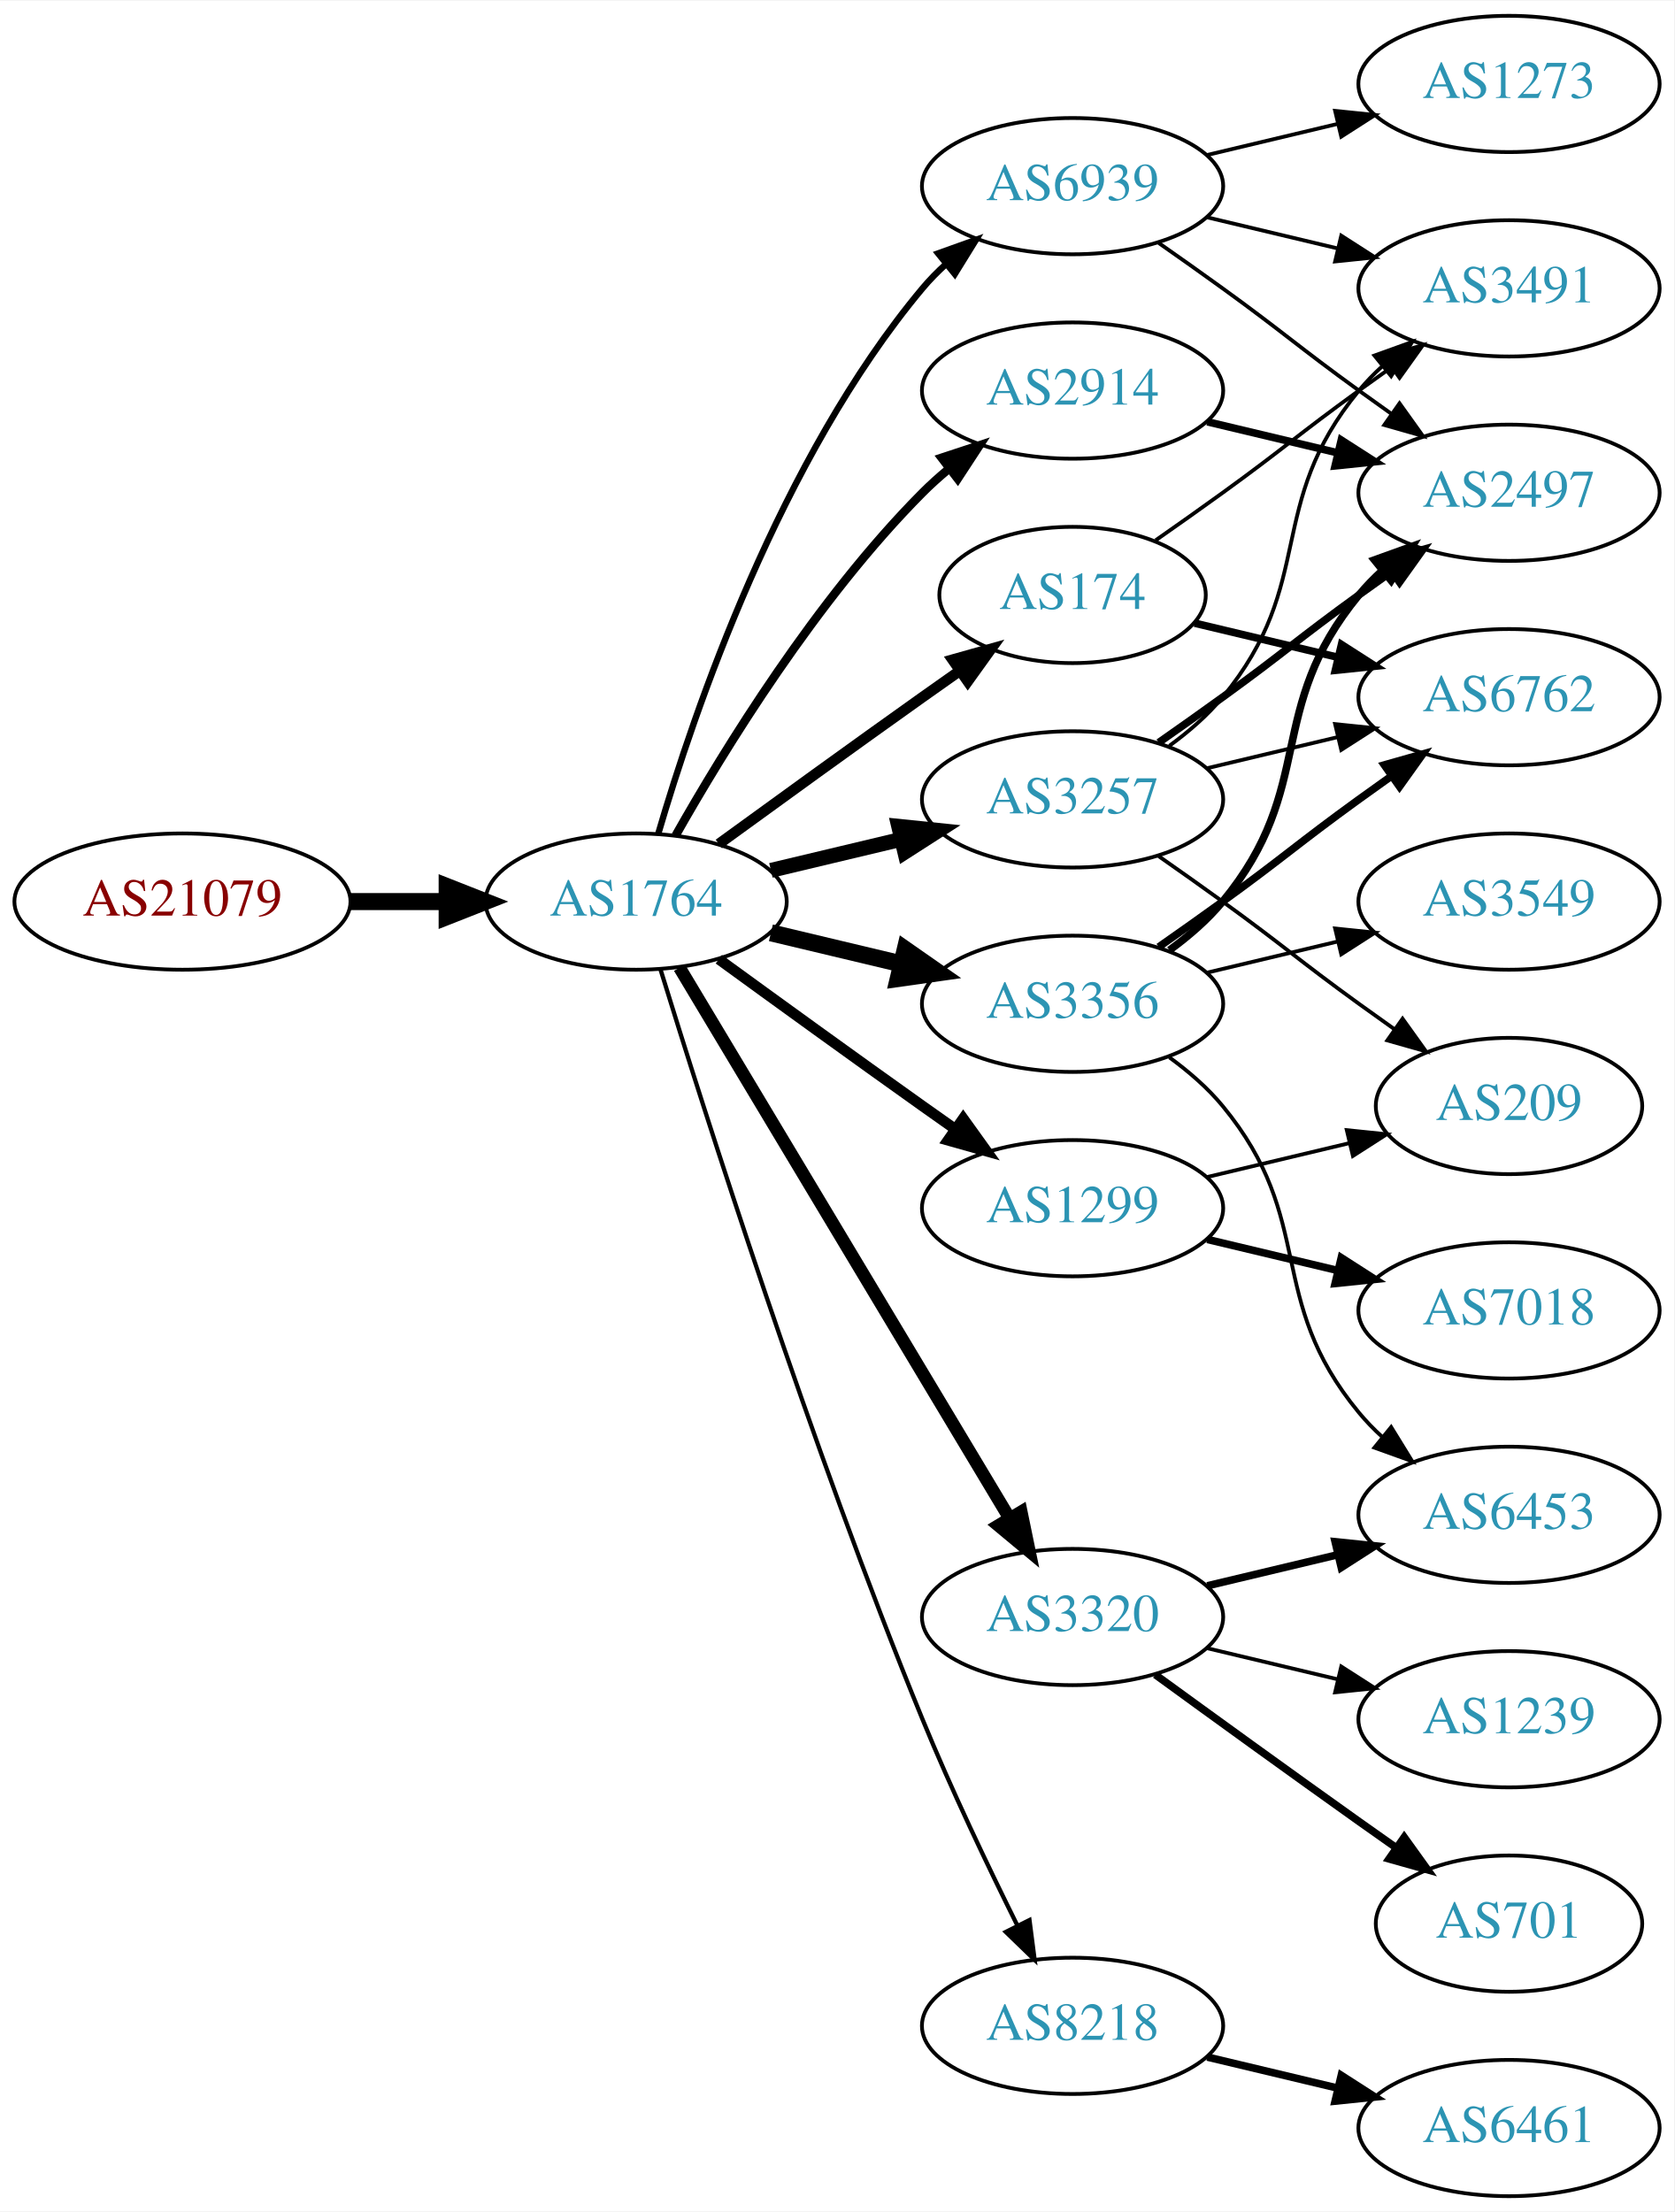
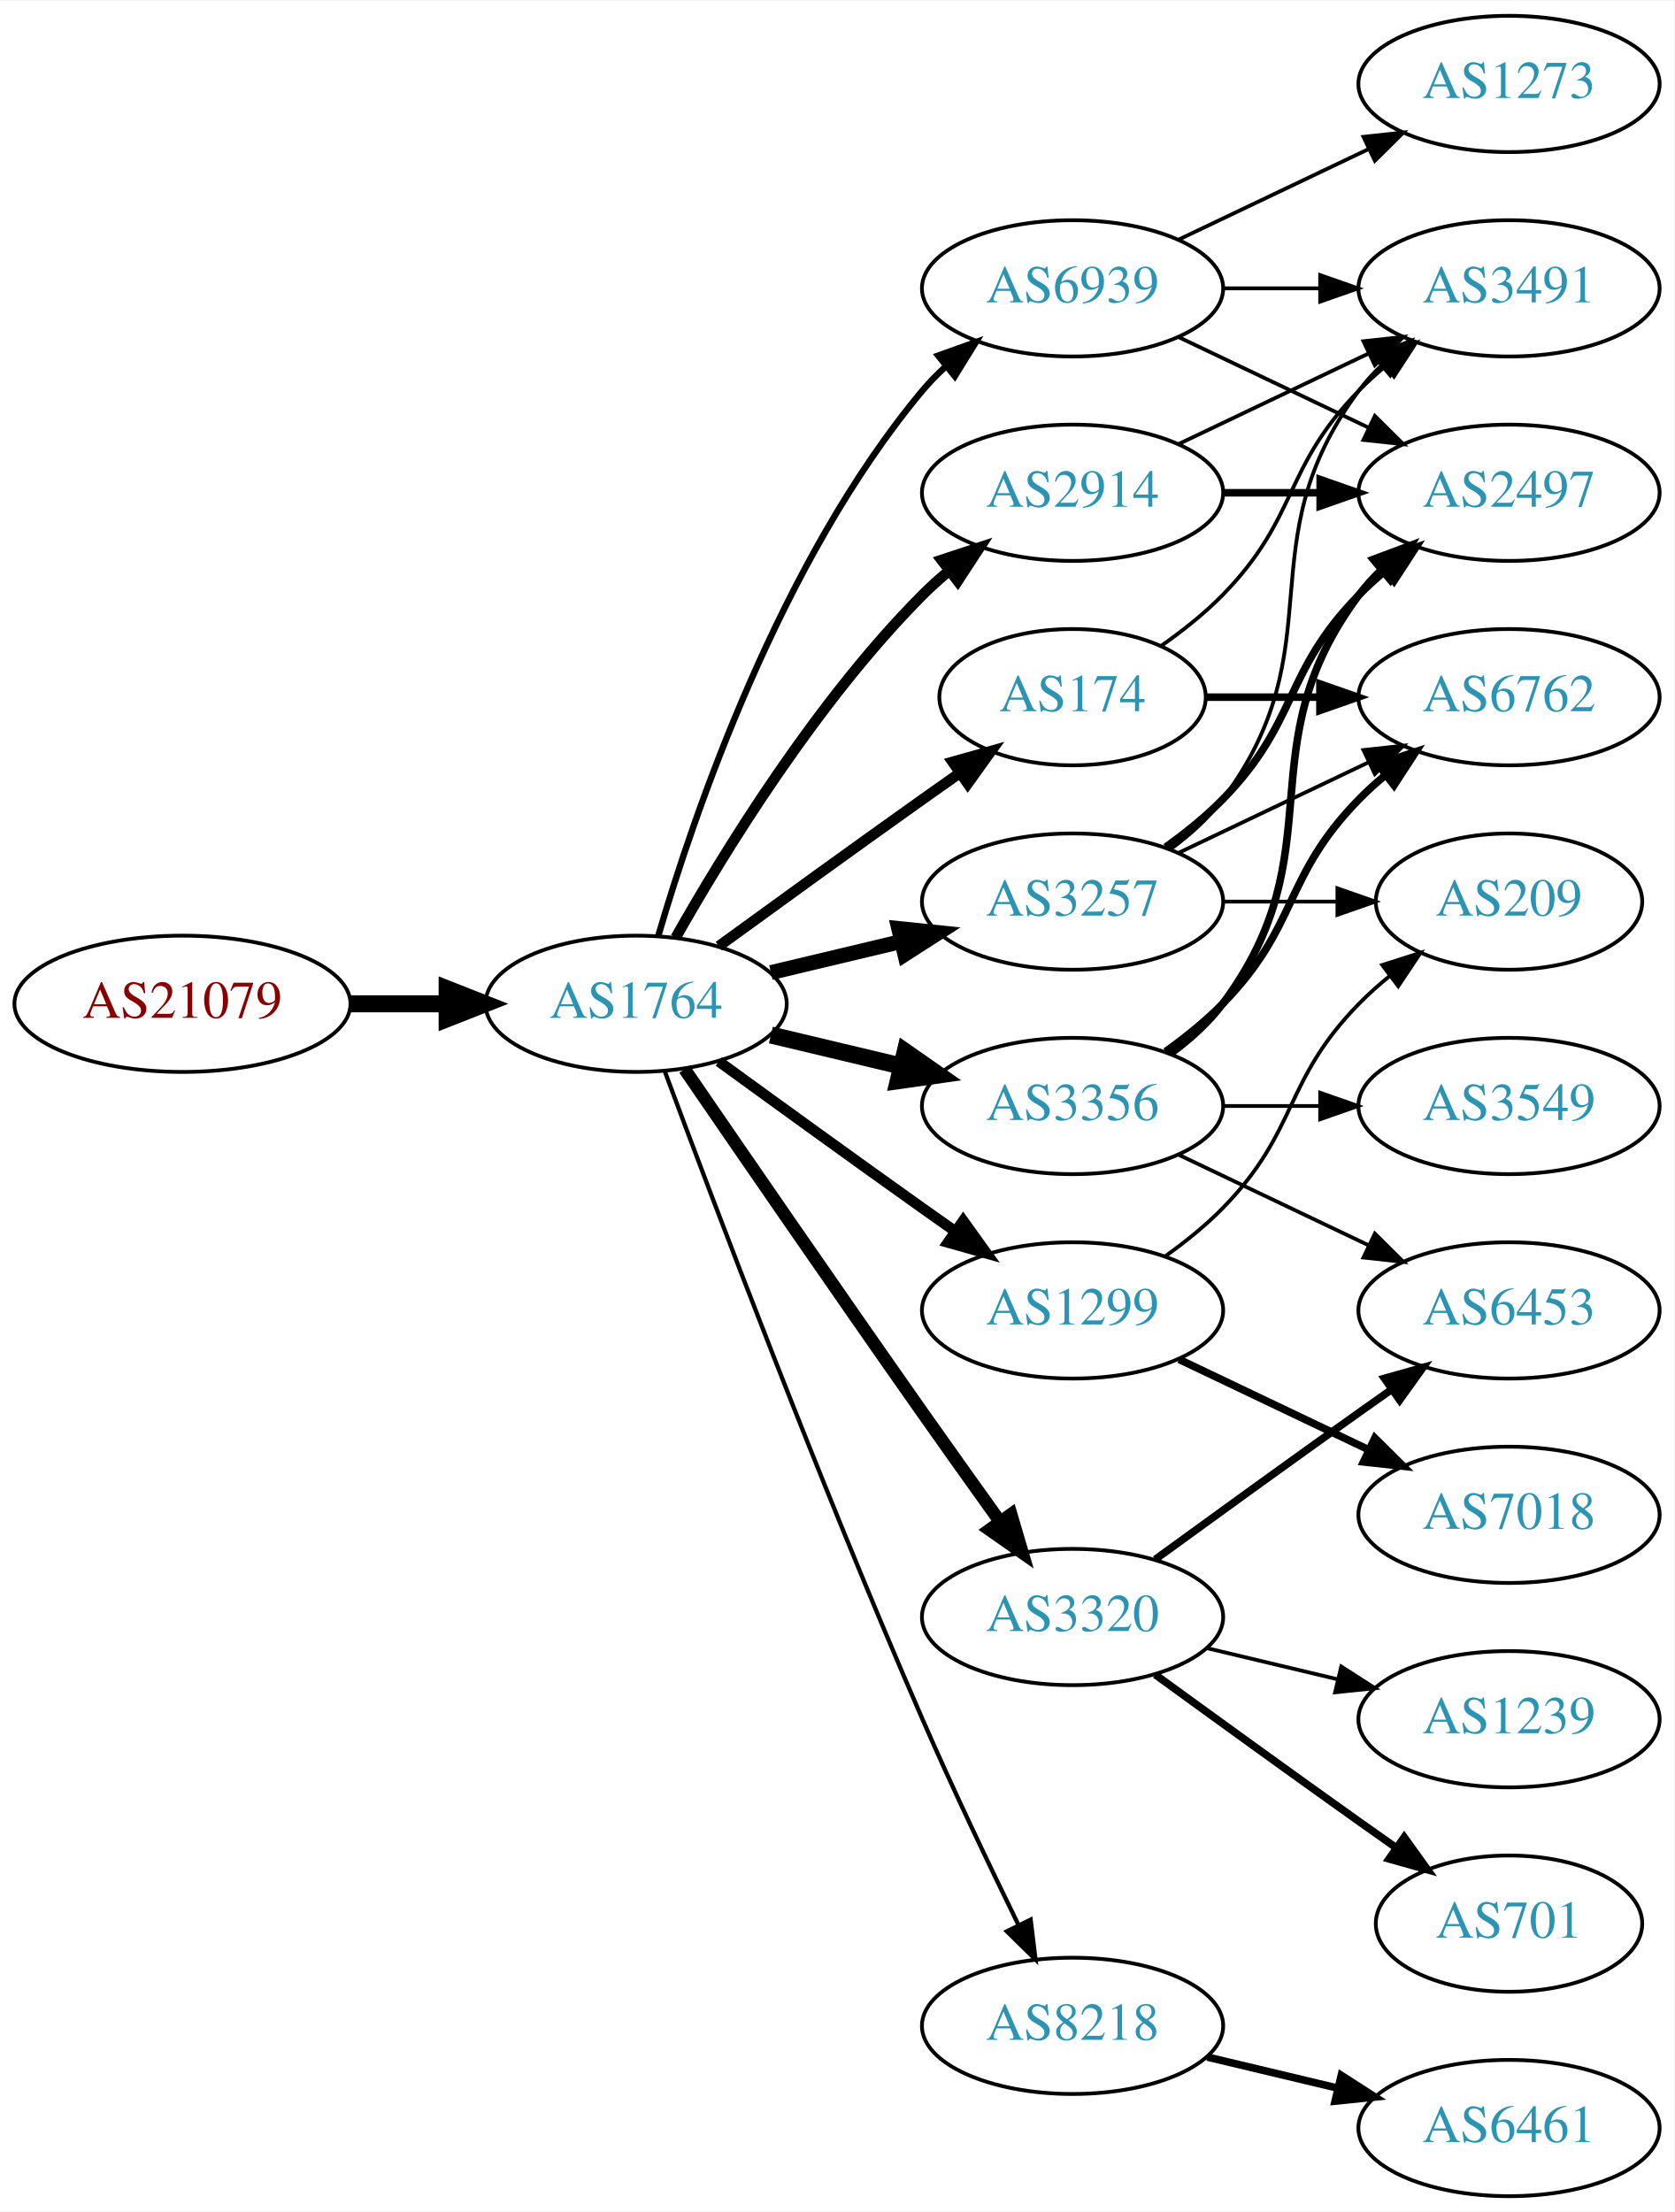
<svg xmlns="http://www.w3.org/2000/svg" xmlns:xlink="http://www.w3.org/1999/xlink" width="442pt" height="584pt" viewBox="0.00 0.00 442.27 584.00">
  <g id="graph0" class="graph" transform="scale(1 1) rotate(0) translate(4 580)">
    <polygon fill="white" stroke="none" points="-4,4 -4,-580 438.271,-580 438.271,4 -4,4" />
    <g id="node1" class="node">
      <g id="a_node1">
        <a xlink:href="/asn/21079" xlink:title="AS21079 ~ Vienna, AT [AT]">
-           <ellipse fill="#ffffff" stroke="black" cx="44.196" cy="-342" rx="44.393" ry="18" />
-           <text text-anchor="middle" x="44.196" y="-338.3" font-family="Times,serif" font-size="14.00" fill="#880000">AS21079</text>
+           <ellipse fill="#ffffff" stroke="black" cx="44.196" cy="-315" rx="44.393" ry="18" />
+           <text text-anchor="middle" x="44.196" y="-311.3" font-family="Times,serif" font-size="14.00" fill="#880000">AS21079</text>
        </a>
      </g>
    </g>
    <g id="node2" class="node">
      <g id="a_node2">
        <a xlink:href="/asn/1764" xlink:title="AS1764 ~ NEXTLAYER-AS [AT]">
-           <ellipse fill="#ffffff" stroke="black" cx="164.039" cy="-342" rx="39.794" ry="18" />
-           <text text-anchor="middle" x="164.039" y="-338.3" font-family="Times,serif" font-size="14.00" fill="#2c94b3">AS1764</text>
+           <ellipse fill="#ffffff" stroke="black" cx="164.039" cy="-315" rx="39.794" ry="18" />
+           <text text-anchor="middle" x="164.039" y="-311.3" font-family="Times,serif" font-size="14.00" fill="#2c94b3">AS1764</text>
        </a>
      </g>
    </g>
    <g id="edge1" class="edge">
-       <path fill="none" stroke="black" stroke-width="4.5" d="M88.407,-342C96.72,-342 105.482,-342 113.965,-342" />
-       <polygon fill="black" stroke="black" stroke-width="4.5" points="114.123,-345.938 124.123,-342 114.123,-338.063 114.123,-345.938" />
+       <path fill="none" stroke="black" stroke-width="4.5" d="M88.407,-315C96.72,-315 105.482,-315 113.965,-315" />
+       <polygon fill="black" stroke="black" stroke-width="4.5" points="114.123,-318.938 124.123,-315 114.123,-311.063 114.123,-318.938" />
    </g>
    <g id="node3" class="node">
      <g id="a_node3">
        <a xlink:href="/asn/2914" xlink:title="AS2914 ~ NTT America, Inc. [US]">
-           <ellipse fill="#ffffff" stroke="black" cx="279.332" cy="-477" rx="39.794" ry="18" />
-           <text text-anchor="middle" x="279.332" y="-473.3" font-family="Times,serif" font-size="14.00" fill="#2c94b3">AS2914</text>
+           <ellipse fill="#ffffff" stroke="black" cx="279.332" cy="-450" rx="39.794" ry="18" />
+           <text text-anchor="middle" x="279.332" y="-446.3" font-family="Times,serif" font-size="14.00" fill="#2c94b3">AS2914</text>
        </a>
      </g>
    </g>
    <g id="edge2" class="edge">
-       <path fill="none" stroke="black" stroke-width="2.25" d="M174.498,-359.49C187.28,-382.096 211.712,-421.886 239.685,-450 241.796,-452.121 244.092,-454.188 246.477,-456.171" />
-       <polygon fill="black" stroke="black" stroke-width="2.25" points="244.73,-459.242 254.793,-462.556 248.993,-453.69 244.73,-459.242" />
+       <path fill="none" stroke="black" stroke-width="2.812" d="M174.498,-332.49C187.28,-355.096 211.712,-394.886 239.685,-423 241.796,-425.121 244.092,-427.188 246.477,-429.171" />
+       <polygon fill="black" stroke="black" stroke-width="2.812" points="244.73,-432.242 254.793,-435.556 248.993,-426.69 244.73,-432.242" />
    </g>
    <g id="node4" class="node">
      <g id="a_node4">
-         <a xlink:href="/asn/1299" xlink:title="AS1299 ~ Telia Carrier [EU]">
-           <ellipse fill="#ffffff" stroke="black" cx="279.332" cy="-261" rx="39.794" ry="18" />
-           <text text-anchor="middle" x="279.332" y="-257.3" font-family="Times,serif" font-size="14.00" fill="#2c94b3">AS1299</text>
+         <a xlink:href="/asn/174" xlink:title="AS174 ~ Cogent Communications [US]">
+           <ellipse fill="#ffffff" stroke="black" cx="279.332" cy="-396" rx="35.194" ry="18" />
+           <text text-anchor="middle" x="279.332" y="-392.3" font-family="Times,serif" font-size="14.00" fill="#2c94b3">AS174</text>
        </a>
      </g>
    </g>
    <g id="edge3" class="edge">
-       <path fill="none" stroke="black" stroke-width="2.812" d="M185.887,-326.778C200.821,-315.909 221.435,-300.975 239.685,-288 242.506,-285.995 245.449,-283.915 248.397,-281.841" />
-       <polygon fill="black" stroke="black" stroke-width="2.812" points="250.443,-284.681 256.621,-276.074 246.424,-278.95 250.443,-284.681" />
+       <path fill="none" stroke="black" stroke-width="2.812" d="M185.887,-330.222C200.821,-341.091 221.435,-356.025 239.685,-369 242.895,-371.282 246.264,-373.661 249.619,-376.018" />
+       <polygon fill="black" stroke="black" stroke-width="2.812" points="247.631,-378.899 257.83,-381.77 251.647,-373.166 247.631,-378.899" />
    </g>
    <g id="node5" class="node">
      <g id="a_node5">
        <a xlink:href="/asn/3356" xlink:title="AS3356 ~ Level 3 Parent, LLC [US]">
-           <ellipse fill="#ffffff" stroke="black" cx="279.332" cy="-315" rx="39.794" ry="18" />
-           <text text-anchor="middle" x="279.332" y="-311.3" font-family="Times,serif" font-size="14.00" fill="#2c94b3">AS3356</text>
+           <ellipse fill="#ffffff" stroke="black" cx="279.332" cy="-288" rx="39.794" ry="18" />
+           <text text-anchor="middle" x="279.332" y="-284.3" font-family="Times,serif" font-size="14.00" fill="#2c94b3">AS3356</text>
        </a>
      </g>
    </g>
    <g id="edge4" class="edge">
-       <path fill="none" stroke="black" stroke-width="4.5" d="M199.646,-333.752C210.517,-331.162 222.671,-328.265 234.114,-325.538" />
-       <polygon fill="black" stroke="black" stroke-width="4.5" points="235.122,-329.346 243.936,-323.197 233.296,-321.685 235.122,-329.346" />
+       <path fill="none" stroke="black" stroke-width="4.5" d="M199.646,-306.752C210.517,-304.162 222.671,-301.265 234.114,-298.538" />
+       <polygon fill="black" stroke="black" stroke-width="4.5" points="235.122,-302.346 243.936,-296.197 233.296,-294.685 235.122,-302.346" />
    </g>
    <g id="node6" class="node">
      <g id="a_node6">
-         <a xlink:href="/asn/174" xlink:title="AS174 ~ Cogent Communications [US]">
-           <ellipse fill="#ffffff" stroke="black" cx="279.332" cy="-423" rx="35.194" ry="18" />
-           <text text-anchor="middle" x="279.332" y="-419.3" font-family="Times,serif" font-size="14.00" fill="#2c94b3">AS174</text>
+         <a xlink:href="/asn/3320" xlink:title="AS3320 ~ DTAG [DE]">
+           <ellipse fill="#ffffff" stroke="black" cx="279.332" cy="-153" rx="39.794" ry="18" />
+           <text text-anchor="middle" x="279.332" y="-149.3" font-family="Times,serif" font-size="14.00" fill="#2c94b3">AS3320</text>
        </a>
      </g>
    </g>
    <g id="edge5" class="edge">
-       <path fill="none" stroke="black" stroke-width="2.812" d="M185.887,-357.222C200.821,-368.091 221.435,-383.025 239.685,-396 242.895,-398.282 246.264,-400.661 249.619,-403.018" />
-       <polygon fill="black" stroke="black" stroke-width="2.812" points="247.631,-405.899 257.83,-408.77 251.647,-400.166 247.631,-405.899" />
+       <path fill="none" stroke="black" stroke-width="3.375" d="M176.846,-297.731C191.489,-276.358 217.262,-238.88 239.685,-207 246.32,-197.567 253.67,-187.261 260.164,-178.205" />
+       <polygon fill="black" stroke="black" stroke-width="3.375" points="263.085,-180.138 266.076,-169.974 257.399,-176.054 263.085,-180.138" />
    </g>
    <g id="node7" class="node">
      <g id="a_node7">
        <a xlink:href="/asn/3257" xlink:title="AS3257 ~ GTT [DE]">
-           <ellipse fill="#ffffff" stroke="black" cx="279.332" cy="-369" rx="39.794" ry="18" />
-           <text text-anchor="middle" x="279.332" y="-365.3" font-family="Times,serif" font-size="14.00" fill="#2c94b3">AS3257</text>
+           <ellipse fill="#ffffff" stroke="black" cx="279.332" cy="-342" rx="39.794" ry="18" />
+           <text text-anchor="middle" x="279.332" y="-338.3" font-family="Times,serif" font-size="14.00" fill="#2c94b3">AS3257</text>
        </a>
      </g>
    </g>
    <g id="edge6" class="edge">
-       <path fill="none" stroke="black" stroke-width="3.938" d="M199.646,-350.248C210.517,-352.838 222.671,-355.735 234.114,-358.462" />
-       <polygon fill="black" stroke="black" stroke-width="3.938" points="233.397,-361.889 243.936,-360.803 235.02,-355.08 233.397,-361.889" />
+       <path fill="none" stroke="black" stroke-width="3.938" d="M199.646,-323.248C210.517,-325.838 222.671,-328.735 234.114,-331.462" />
+       <polygon fill="black" stroke="black" stroke-width="3.938" points="233.397,-334.889 243.936,-333.803 235.02,-328.08 233.397,-334.889" />
    </g>
    <g id="node8" class="node">
      <g id="a_node8">
-         <a xlink:href="/asn/3320" xlink:title="AS3320 ~ DTAG [DE]">
-           <ellipse fill="#ffffff" stroke="black" cx="279.332" cy="-153" rx="39.794" ry="18" />
-           <text text-anchor="middle" x="279.332" y="-149.3" font-family="Times,serif" font-size="14.00" fill="#2c94b3">AS3320</text>
+         <a xlink:href="/asn/1299" xlink:title="AS1299 ~ Telia Carrier [EU]">
+           <ellipse fill="#ffffff" stroke="black" cx="279.332" cy="-234" rx="39.794" ry="18" />
+           <text text-anchor="middle" x="279.332" y="-230.3" font-family="Times,serif" font-size="14.00" fill="#2c94b3">AS1299</text>
        </a>
      </g>
    </g>
    <g id="edge7" class="edge">
-       <path fill="none" stroke="black" stroke-width="3.375" d="M175.494,-324.558C195.475,-291.225 239.18,-218.314 262.666,-179.134" />
-       <polygon fill="black" stroke="black" stroke-width="3.375" points="265.762,-180.776 267.902,-170.4 259.758,-177.177 265.762,-180.776" />
+       <path fill="none" stroke="black" stroke-width="2.812" d="M185.887,-299.778C200.821,-288.909 221.435,-273.975 239.685,-261 242.506,-258.995 245.449,-256.915 248.397,-254.841" />
+       <polygon fill="black" stroke="black" stroke-width="2.812" points="250.443,-257.681 256.621,-249.074 246.424,-251.95 250.443,-257.681" />
    </g>
    <g id="node9" class="node">
      <g id="a_node9">
        <a xlink:href="/asn/8218" xlink:title="AS8218 ~ legacy Neotelecoms [FR]">
          <ellipse fill="#ffffff" stroke="black" cx="279.332" cy="-45" rx="39.794" ry="18" />
          <text text-anchor="middle" x="279.332" y="-41.3" font-family="Times,serif" font-size="14.00" fill="#2c94b3">AS8218</text>
        </a>
      </g>
    </g>
    <g id="edge8" class="edge">
-       <path fill="none" stroke="black" stroke-width="1.125" d="M170.47,-324.11C181.962,-286.796 210.12,-198.14 239.685,-126 247.269,-107.494 256.964,-87.182 264.746,-71.528" />
-       <polygon fill="black" stroke="black" stroke-width="1.125" points="267.95,-72.948 269.308,-62.44 261.694,-69.807 267.95,-72.948" />
+       <path fill="none" stroke="black" stroke-width="1.125" d="M171.632,-297.113C184.176,-263.364 212.644,-188.104 239.685,-126 247.669,-107.663 257.363,-87.351 265.044,-71.654" />
+       <polygon fill="black" stroke="black" stroke-width="1.125" points="268.257,-73.053 269.534,-62.536 261.976,-69.961 268.257,-73.053" />
    </g>
    <g id="node10" class="node">
      <g id="a_node10">
        <a xlink:href="/asn/6939" xlink:title="AS6939 ~ Hurricane Electric LLC [US]">
-           <ellipse fill="#ffffff" stroke="black" cx="279.332" cy="-531" rx="39.794" ry="18" />
-           <text text-anchor="middle" x="279.332" y="-527.3" font-family="Times,serif" font-size="14.00" fill="#2c94b3">AS6939</text>
+           <ellipse fill="#ffffff" stroke="black" cx="279.332" cy="-504" rx="39.794" ry="18" />
+           <text text-anchor="middle" x="279.332" y="-500.3" font-family="Times,serif" font-size="14.00" fill="#2c94b3">AS6939</text>
        </a>
      </g>
    </g>
    <g id="edge9" class="edge">
-       <path fill="none" stroke="black" stroke-width="1.688" d="M169.913,-360.002C179.227,-391.844 202.043,-458.981 239.685,-504 241.555,-506.237 243.654,-508.374 245.88,-510.396" />
-       <polygon fill="black" stroke="black" stroke-width="1.688" points="243.823,-513.234 253.799,-516.804 248.227,-507.793 243.823,-513.234" />
-     </g>
-     <g id="node12" class="node">
-       <g id="a_node12">
+       <path fill="none" stroke="black" stroke-width="1.688" d="M169.913,-333.002C179.227,-364.844 202.043,-431.981 239.685,-477 241.555,-479.237 243.654,-481.374 245.88,-483.396" />
+       <polygon fill="black" stroke="black" stroke-width="1.688" points="243.823,-486.234 253.799,-489.804 248.227,-480.793 243.823,-486.234" />
+     </g>
+     <g id="node11" class="node">
+       <g id="a_node11">
+         <a xlink:href="/asn/3491" xlink:title="AS3491 ~ PCCW Global, Inc. [US]">
+           <ellipse fill="#ffffff" stroke="black" cx="394.625" cy="-504" rx="39.794" ry="18" />
+           <text text-anchor="middle" x="394.625" y="-500.3" font-family="Times,serif" font-size="14.00" fill="#2c94b3">AS3491</text>
+         </a>
+       </g>
+     </g>
+     <g id="edge13" class="edge">
+       <path fill="none" stroke="black" d="M307.468,-462.934C322.462,-470.081 341.283,-479.052 357.506,-486.785" />
+       <polygon fill="black" stroke="black" points="356.177,-490.028 366.71,-491.171 359.188,-483.709 356.177,-490.028" />
+     </g>
+     <g id="node13" class="node">
+       <g id="a_node13">
        <a xlink:href="/asn/2497" xlink:title="AS2497 ~ Internet Initiative Japan Inc. [JP]">
          <ellipse fill="#ffffff" stroke="black" cx="394.625" cy="-450" rx="39.794" ry="18" />
          <text text-anchor="middle" x="394.625" y="-446.3" font-family="Times,serif" font-size="14.00" fill="#2c94b3">AS2497</text>
        </a>
      </g>
    </g>
+     <g id="edge12" class="edge">
+       <path fill="none" stroke="black" stroke-width="2" d="M319.004,-450C327.207,-450 335.971,-450 344.503,-450" />
+       <polygon fill="black" stroke="black" stroke-width="2" points="344.742,-453.5 354.742,-450 344.742,-446.5 344.742,-453.5" />
+     </g>
+     <g id="edge10" class="edge">
+       <path fill="none" stroke="black" d="M302.714,-409.532C308.356,-413.49 314.17,-418.086 318.978,-423 339.151,-443.617 334.806,-456.383 354.978,-477 357.071,-479.139 359.354,-481.218 361.731,-483.21" />
+       <polygon fill="black" stroke="black" points="359.974,-486.275 370.031,-489.611 364.249,-480.732 359.974,-486.275" />
+     </g>
+     <g id="node12" class="node">
+       <g id="a_node12">
+         <a xlink:href="/asn/6762" xlink:title="AS6762 ~ TELECOM ITALIA SPARKLE S.p.A. [IT]">
+           <ellipse fill="#ffffff" stroke="black" cx="394.625" cy="-396" rx="39.794" ry="18" />
+           <text text-anchor="middle" x="394.625" y="-392.3" font-family="Times,serif" font-size="14.00" fill="#2c94b3">AS6762</text>
+         </a>
+       </g>
+     </g>
+     <g id="edge11" class="edge">
+       <path fill="none" stroke="black" stroke-width="2" d="M314.631,-396C324.008,-396 334.358,-396 344.393,-396" />
+       <polygon fill="black" stroke="black" stroke-width="2" points="344.681,-399.5 354.681,-396 344.681,-392.5 344.681,-399.5" />
+     </g>
+     <g id="edge14" class="edge">
+       <path fill="none" stroke="black" stroke-width="2" d="M303.926,-302.389C309.182,-306.148 314.513,-310.437 318.978,-315 339.151,-335.617 334.806,-348.383 354.978,-369 357.071,-371.139 359.354,-373.218 361.731,-375.21" />
+       <polygon fill="black" stroke="black" stroke-width="2" points="359.974,-378.275 370.031,-381.611 364.249,-372.732 359.974,-378.275" />
+     </g>
+     <g id="edge15" class="edge">
+       <path fill="none" stroke="black" stroke-width="2" d="M305.262,-301.882C310.338,-305.611 315.256,-310.016 318.978,-315 349.249,-355.542 324.707,-382.458 354.978,-423 356.723,-425.336 358.73,-427.545 360.893,-429.617" />
+       <polygon fill="black" stroke="black" stroke-width="2" points="358.771,-432.405 368.694,-436.118 363.253,-427.027 358.771,-432.405" />
+     </g>
+     <g id="node14" class="node">
+       <g id="a_node14">
+         <a xlink:href="/asn/3549" xlink:title="AS3549 ~ Level 3 Parent, LLC [US]">
+           <ellipse fill="#ffffff" stroke="black" cx="394.625" cy="-288" rx="39.794" ry="18" />
+           <text text-anchor="middle" x="394.625" y="-284.3" font-family="Times,serif" font-size="14.00" fill="#2c94b3">AS3549</text>
+         </a>
+       </g>
+     </g>
+     <g id="edge16" class="edge">
+       <path fill="none" stroke="black" d="M319.004,-288C327.207,-288 335.971,-288 344.503,-288" />
+       <polygon fill="black" stroke="black" points="344.742,-291.5 354.742,-288 344.742,-284.5 344.742,-291.5" />
+     </g>
+     <g id="node15" class="node">
+       <g id="a_node15">
+         <a xlink:href="/asn/6453" xlink:title="AS6453 ~ TATA COMMUNICATIONS (AMERICA) INC [US]">
+           <ellipse fill="#ffffff" stroke="black" cx="394.625" cy="-234" rx="39.794" ry="18" />
+           <text text-anchor="middle" x="394.625" y="-230.3" font-family="Times,serif" font-size="14.00" fill="#2c94b3">AS6453</text>
+         </a>
+       </g>
+     </g>
+     <g id="edge17" class="edge">
+       <path fill="none" stroke="black" d="M307.468,-275.066C322.462,-267.919 341.283,-258.948 357.506,-251.215" />
+       <polygon fill="black" stroke="black" points="359.188,-254.291 366.71,-246.829 356.177,-247.972 359.188,-254.291" />
+     </g>
+     <g id="edge24" class="edge">
+       <path fill="none" stroke="black" stroke-width="2" d="M301.18,-168.222C316.114,-179.091 336.727,-194.025 354.978,-207 357.799,-209.005 360.742,-211.085 363.69,-213.159" />
+       <polygon fill="black" stroke="black" stroke-width="2" points="361.717,-216.05 371.914,-218.926 365.736,-210.319 361.717,-216.05" />
+     </g>
+     <g id="node18" class="node">
+       <g id="a_node18">
+         <a xlink:href="/asn/701" xlink:title="AS701 ~ UUNET [US]">
+           <ellipse fill="#ffffff" stroke="black" cx="394.625" cy="-72" rx="35.194" ry="18" />
+           <text text-anchor="middle" x="394.625" y="-68.3" font-family="Times,serif" font-size="14.00" fill="#2c94b3">AS701</text>
+         </a>
+       </g>
+     </g>
+     <g id="edge25" class="edge">
+       <path fill="none" stroke="black" stroke-width="2" d="M301.18,-137.778C316.114,-126.909 336.727,-111.975 354.978,-99 358.188,-96.718 361.557,-94.339 364.912,-91.982" />
+       <polygon fill="black" stroke="black" stroke-width="2" points="366.94,-94.834 373.123,-86.23 362.924,-89.101 366.94,-94.834" />
+     </g>
+     <g id="node19" class="node">
+       <g id="a_node19">
+         <a xlink:href="/asn/1239" xlink:title="AS1239 ~ Sprint [US]">
+           <ellipse fill="#ffffff" stroke="black" cx="394.625" cy="-126" rx="39.794" ry="18" />
+           <text text-anchor="middle" x="394.625" y="-122.3" font-family="Times,serif" font-size="14.00" fill="#2c94b3">AS1239</text>
+         </a>
+       </g>
+     </g>
    <g id="edge26" class="edge">
-       <path fill="none" stroke="black" stroke-width="2" d="M314.939,-468.752C325.81,-466.162 337.964,-463.265 349.407,-460.538" />
-       <polygon fill="black" stroke="black" stroke-width="2" points="350.313,-463.92 359.229,-458.197 348.69,-457.111 350.313,-463.92" />
+       <path fill="none" stroke="black" d="M314.939,-144.752C325.81,-142.162 337.964,-139.265 349.407,-136.538" />
+       <polygon fill="black" stroke="black" points="350.313,-139.92 359.229,-134.197 348.69,-133.111 350.313,-139.92" />
+     </g>
+     <g id="edge18" class="edge">
+       <path fill="none" stroke="black" d="M305.262,-355.882C310.338,-359.611 315.256,-364.016 318.978,-369 349.249,-409.542 324.707,-436.458 354.978,-477 356.723,-479.336 358.73,-481.545 360.893,-483.617" />
+       <polygon fill="black" stroke="black" points="358.771,-486.405 368.694,-490.118 363.253,-481.027 358.771,-486.405" />
+     </g>
+     <g id="edge19" class="edge">
+       <path fill="none" stroke="black" d="M307.468,-354.934C322.462,-362.081 341.283,-371.052 357.506,-378.785" />
+       <polygon fill="black" stroke="black" points="356.177,-382.028 366.71,-383.171 359.188,-375.709 356.177,-382.028" />
+     </g>
+     <g id="edge20" class="edge">
+       <path fill="none" stroke="black" stroke-width="2" d="M303.926,-356.389C309.182,-360.148 314.513,-364.437 318.978,-369 339.151,-389.617 334.806,-402.383 354.978,-423 357.071,-425.139 359.354,-427.218 361.731,-429.21" />
+       <polygon fill="black" stroke="black" stroke-width="2" points="359.974,-432.275 370.031,-435.611 364.249,-426.732 359.974,-432.275" />
    </g>
    <g id="node16" class="node">
      <g id="a_node16">
        <a xlink:href="/asn/209" xlink:title="AS209 ~ CenturyLink Communications, LLC [US]">
-           <ellipse fill="#ffffff" stroke="black" cx="394.625" cy="-288" rx="35.194" ry="18" />
-           <text text-anchor="middle" x="394.625" y="-284.3" font-family="Times,serif" font-size="14.00" fill="#2c94b3">AS209</text>
-         </a>
-       </g>
-     </g>
-     <g id="edge25" class="edge">
-       <path fill="none" stroke="black" d="M314.939,-269.248C326.733,-272.058 340.038,-275.229 352.306,-278.153" />
-       <polygon fill="black" stroke="black" points="351.772,-281.624 362.311,-280.537 353.394,-274.814 351.772,-281.624" />
+           <ellipse fill="#ffffff" stroke="black" cx="394.625" cy="-342" rx="35.194" ry="18" />
+           <text text-anchor="middle" x="394.625" y="-338.3" font-family="Times,serif" font-size="14.00" fill="#2c94b3">AS209</text>
+         </a>
+       </g>
+     </g>
+     <g id="edge21" class="edge">
+       <path fill="none" stroke="black" d="M319.004,-342C328.709,-342 339.2,-342 349.163,-342" />
+       <polygon fill="black" stroke="black" points="349.299,-345.5 359.299,-342 349.299,-338.5 349.299,-345.5" />
+     </g>
+     <g id="edge23" class="edge">
+       <path fill="none" stroke="black" d="M303.926,-248.389C309.182,-252.148 314.513,-256.437 318.978,-261 339.151,-281.617 334.806,-294.383 354.978,-315 357.457,-317.534 360.204,-319.983 363.056,-322.304" />
+       <polygon fill="black" stroke="black" points="361.148,-325.248 371.242,-328.468 365.359,-319.657 361.148,-325.248" />
+     </g>
+     <g id="node17" class="node">
+       <g id="a_node17">
+         <a xlink:href="/asn/7018" xlink:title="AS7018 ~ AT&amp;T Services, Inc. [US]">
+           <ellipse fill="#ffffff" stroke="black" cx="394.625" cy="-180" rx="39.794" ry="18" />
+           <text text-anchor="middle" x="394.625" y="-176.3" font-family="Times,serif" font-size="14.00" fill="#2c94b3">AS7018</text>
+         </a>
+       </g>
+     </g>
+     <g id="edge22" class="edge">
+       <path fill="none" stroke="black" stroke-width="2" d="M307.468,-221.066C322.462,-213.919 341.283,-204.948 357.506,-197.215" />
+       <polygon fill="black" stroke="black" stroke-width="2" points="359.188,-200.291 366.71,-192.829 356.177,-193.972 359.188,-200.291" />
    </g>
    <g id="node20" class="node">
      <g id="a_node20">
-         <a xlink:href="/asn/7018" xlink:title="AS7018 ~ AT&amp;T Services, Inc. [US]">
-           <ellipse fill="#ffffff" stroke="black" cx="394.625" cy="-234" rx="39.794" ry="18" />
-           <text text-anchor="middle" x="394.625" y="-230.3" font-family="Times,serif" font-size="14.00" fill="#2c94b3">AS7018</text>
-         </a>
-       </g>
-     </g>
-     <g id="edge24" class="edge">
-       <path fill="none" stroke="black" stroke-width="2" d="M314.939,-252.752C325.81,-250.162 337.964,-247.265 349.407,-244.538" />
-       <polygon fill="black" stroke="black" stroke-width="2" points="350.313,-247.92 359.229,-242.197 348.69,-241.111 350.313,-247.92" />
-     </g>
-     <g id="node11" class="node">
-       <g id="a_node11">
-         <a xlink:href="/asn/6762" xlink:title="AS6762 ~ TELECOM ITALIA SPARKLE S.p.A. [IT]">
-           <ellipse fill="#ffffff" stroke="black" cx="394.625" cy="-396" rx="39.794" ry="18" />
-           <text text-anchor="middle" x="394.625" y="-392.3" font-family="Times,serif" font-size="14.00" fill="#2c94b3">AS6762</text>
-         </a>
-       </g>
-     </g>
-     <g id="edge10" class="edge">
-       <path fill="none" stroke="black" stroke-width="2" d="M302.089,-330.009C307.623,-333.879 313.542,-338.064 318.978,-342 335.178,-353.729 338.778,-357.271 354.978,-369 357.781,-371.029 360.712,-373.125 363.653,-375.21" />
-       <polygon fill="black" stroke="black" stroke-width="2" points="361.675,-378.097 371.868,-380.991 365.704,-372.373 361.675,-378.097" />
-     </g>
-     <g id="edge11" class="edge">
-       <path fill="none" stroke="black" stroke-width="2" d="M304.912,-329.156C310.007,-332.872 315.02,-337.201 318.978,-342 344.043,-372.394 329.913,-392.606 354.978,-423 356.833,-425.25 358.92,-427.396 361.139,-429.424" />
-       <polygon fill="black" stroke="black" stroke-width="2" points="359.075,-432.256 369.044,-435.844 363.488,-426.823 359.075,-432.256" />
-     </g>
-     <g id="node13" class="node">
-       <g id="a_node13">
-         <a xlink:href="/asn/3549" xlink:title="AS3549 ~ Level 3 Parent, LLC [US]">
-           <ellipse fill="#ffffff" stroke="black" cx="394.625" cy="-342" rx="39.794" ry="18" />
-           <text text-anchor="middle" x="394.625" y="-338.3" font-family="Times,serif" font-size="14.00" fill="#2c94b3">AS3549</text>
-         </a>
-       </g>
-     </g>
-     <g id="edge12" class="edge">
-       <path fill="none" stroke="black" d="M314.939,-323.248C325.81,-325.838 337.964,-328.735 349.407,-331.462" />
-       <polygon fill="black" stroke="black" points="348.69,-334.889 359.229,-333.803 350.313,-328.08 348.69,-334.889" />
-     </g>
-     <g id="node14" class="node">
-       <g id="a_node14">
-         <a xlink:href="/asn/6453" xlink:title="AS6453 ~ TATA COMMUNICATIONS (AMERICA) INC [US]">
-           <ellipse fill="#ffffff" stroke="black" cx="394.625" cy="-180" rx="39.794" ry="18" />
-           <text text-anchor="middle" x="394.625" y="-176.3" font-family="Times,serif" font-size="14.00" fill="#2c94b3">AS6453</text>
-         </a>
-       </g>
-     </g>
-     <g id="edge13" class="edge">
-       <path fill="none" stroke="black" d="M304.912,-300.844C310.007,-297.128 315.02,-292.799 318.978,-288 344.043,-257.606 329.913,-237.394 354.978,-207 356.833,-204.75 358.92,-202.604 361.139,-200.576" />
-       <polygon fill="black" stroke="black" points="363.488,-203.177 369.044,-194.156 359.075,-197.744 363.488,-203.177" />
-     </g>
-     <g id="edge14" class="edge">
-       <path fill="none" stroke="black" stroke-width="2" d="M311.589,-415.551C323.269,-412.767 336.765,-409.551 349.394,-406.541" />
-       <polygon fill="black" stroke="black" stroke-width="2" points="350.37,-409.907 359.286,-404.184 348.747,-403.097 350.37,-409.907" />
-     </g>
-     <g id="node15" class="node">
-       <g id="a_node15">
-         <a xlink:href="/asn/3491" xlink:title="AS3491 ~ PCCW Global, Inc. [US]">
-           <ellipse fill="#ffffff" stroke="black" cx="394.625" cy="-504" rx="39.794" ry="18" />
-           <text text-anchor="middle" x="394.625" y="-500.3" font-family="Times,serif" font-size="14.00" fill="#2c94b3">AS3491</text>
-         </a>
-       </g>
-     </g>
-     <g id="edge15" class="edge">
-       <path fill="none" stroke="black" d="M301.282,-437.445C307.044,-441.471 313.277,-445.872 318.978,-450 335.178,-461.729 338.778,-465.271 354.978,-477 357.781,-479.029 360.712,-481.125 363.653,-483.21" />
-       <polygon fill="black" stroke="black" points="361.675,-486.097 371.868,-488.991 365.704,-480.373 361.675,-486.097" />
-     </g>
-     <g id="edge18" class="edge">
-       <path fill="none" stroke="black" d="M314.939,-377.248C325.81,-379.838 337.964,-382.735 349.407,-385.462" />
-       <polygon fill="black" stroke="black" points="348.69,-388.889 359.229,-387.803 350.313,-382.08 348.69,-388.889" />
-     </g>
-     <g id="edge16" class="edge">
-       <path fill="none" stroke="black" stroke-width="2" d="M302.089,-384.009C307.623,-387.879 313.542,-392.064 318.978,-396 335.178,-407.729 338.778,-411.271 354.978,-423 357.781,-425.029 360.712,-427.125 363.653,-429.21" />
-       <polygon fill="black" stroke="black" stroke-width="2" points="361.675,-432.097 371.868,-434.991 365.704,-426.373 361.675,-432.097" />
-     </g>
-     <g id="edge17" class="edge">
-       <path fill="none" stroke="black" d="M304.912,-383.156C310.007,-386.872 315.02,-391.201 318.978,-396 344.043,-426.394 329.913,-446.606 354.978,-477 356.833,-479.25 358.92,-481.396 361.139,-483.424" />
-       <polygon fill="black" stroke="black" points="359.075,-486.256 369.044,-489.844 363.488,-480.823 359.075,-486.256" />
-     </g>
-     <g id="edge19" class="edge">
-       <path fill="none" stroke="black" d="M302.089,-353.991C307.623,-350.121 313.542,-345.936 318.978,-342 335.178,-330.271 338.778,-326.729 354.978,-315 358.007,-312.807 361.186,-310.537 364.364,-308.287" />
-       <polygon fill="black" stroke="black" points="366.506,-311.059 372.675,-302.445 362.481,-305.333 366.506,-311.059" />
-     </g>
-     <g id="edge21" class="edge">
-       <path fill="none" stroke="black" stroke-width="2" d="M314.939,-161.248C325.81,-163.838 337.964,-166.735 349.407,-169.462" />
-       <polygon fill="black" stroke="black" stroke-width="2" points="348.69,-172.889 359.229,-171.803 350.313,-166.08 348.69,-172.889" />
-     </g>
-     <g id="node17" class="node">
-       <g id="a_node17">
-         <a xlink:href="/asn/701" xlink:title="AS701 ~ UUNET [US]">
-           <ellipse fill="#ffffff" stroke="black" cx="394.625" cy="-72" rx="35.194" ry="18" />
-           <text text-anchor="middle" x="394.625" y="-68.3" font-family="Times,serif" font-size="14.00" fill="#2c94b3">AS701</text>
-         </a>
-       </g>
-     </g>
-     <g id="edge20" class="edge">
-       <path fill="none" stroke="black" stroke-width="2" d="M301.18,-137.778C316.114,-126.909 336.727,-111.975 354.978,-99 358.188,-96.718 361.557,-94.339 364.912,-91.982" />
-       <polygon fill="black" stroke="black" stroke-width="2" points="366.94,-94.834 373.123,-86.23 362.924,-89.101 366.94,-94.834" />
-     </g>
-     <g id="node18" class="node">
-       <g id="a_node18">
-         <a xlink:href="/asn/1239" xlink:title="AS1239 ~ Sprint [US]">
-           <ellipse fill="#ffffff" stroke="black" cx="394.625" cy="-126" rx="39.794" ry="18" />
-           <text text-anchor="middle" x="394.625" y="-122.3" font-family="Times,serif" font-size="14.00" fill="#2c94b3">AS1239</text>
-         </a>
-       </g>
-     </g>
-     <g id="edge22" class="edge">
-       <path fill="none" stroke="black" d="M314.939,-144.752C325.81,-142.162 337.964,-139.265 349.407,-136.538" />
-       <polygon fill="black" stroke="black" points="350.313,-139.92 359.229,-134.197 348.69,-133.111 350.313,-139.92" />
-     </g>
-     <g id="node19" class="node">
-       <g id="a_node19">
        <a xlink:href="/asn/6461" xlink:title="AS6461 ~ Zayo Bandwidth [US]">
          <ellipse fill="#ffffff" stroke="black" cx="394.625" cy="-18" rx="39.794" ry="18" />
          <text text-anchor="middle" x="394.625" y="-14.3" font-family="Times,serif" font-size="14.00" fill="#2c94b3">AS6461</text>
        </a>
      </g>
    </g>
-     <g id="edge23" class="edge">
+     <g id="edge27" class="edge">
      <path fill="none" stroke="black" stroke-width="2" d="M314.939,-36.752C325.81,-34.162 337.964,-31.265 349.407,-28.538" />
      <polygon fill="black" stroke="black" stroke-width="2" points="350.313,-31.92 359.229,-26.197 348.69,-25.111 350.313,-31.92" />
    </g>
-     <g id="edge27" class="edge">
-       <path fill="none" stroke="black" d="M302.089,-515.991C307.623,-512.121 313.542,-507.936 318.978,-504 335.178,-492.271 338.778,-488.729 354.978,-477 357.781,-474.971 360.712,-472.875 363.653,-470.79" />
-       <polygon fill="black" stroke="black" points="365.704,-473.627 371.868,-465.009 361.675,-467.903 365.704,-473.627" />
+     <g id="edge30" class="edge">
+       <path fill="none" stroke="black" d="M319.004,-504C327.207,-504 335.971,-504 344.503,-504" />
+       <polygon fill="black" stroke="black" points="344.742,-507.5 354.742,-504 344.742,-500.5 344.742,-507.5" />
    </g>
    <g id="edge28" class="edge">
-       <path fill="none" stroke="black" d="M314.939,-522.752C325.81,-520.162 337.964,-517.265 349.407,-514.538" />
-       <polygon fill="black" stroke="black" points="350.313,-517.92 359.229,-512.197 348.69,-511.111 350.313,-517.92" />
+       <path fill="none" stroke="black" d="M307.468,-491.066C322.462,-483.919 341.283,-474.948 357.506,-467.215" />
+       <polygon fill="black" stroke="black" points="359.188,-470.291 366.71,-462.829 356.177,-463.972 359.188,-470.291" />
    </g>
    <g id="node21" class="node">
      <g id="a_node21">
        <a xlink:href="/asn/1273" xlink:title="AS1273 ~ Vodafone Group PLC [EU]">
          <ellipse fill="#ffffff" stroke="black" cx="394.625" cy="-558" rx="39.794" ry="18" />
          <text text-anchor="middle" x="394.625" y="-554.3" font-family="Times,serif" font-size="14.00" fill="#2c94b3">AS1273</text>
        </a>
      </g>
    </g>
    <g id="edge29" class="edge">
-       <path fill="none" stroke="black" d="M314.939,-539.248C325.81,-541.838 337.964,-544.735 349.407,-547.462" />
-       <polygon fill="black" stroke="black" points="348.69,-550.889 359.229,-549.803 350.313,-544.08 348.69,-550.889" />
+       <path fill="none" stroke="black" d="M307.468,-516.934C322.462,-524.081 341.283,-533.052 357.506,-540.785" />
+       <polygon fill="black" stroke="black" points="356.177,-544.028 366.71,-545.171 359.188,-537.709 356.177,-544.028" />
    </g>
  </g>
</svg>
